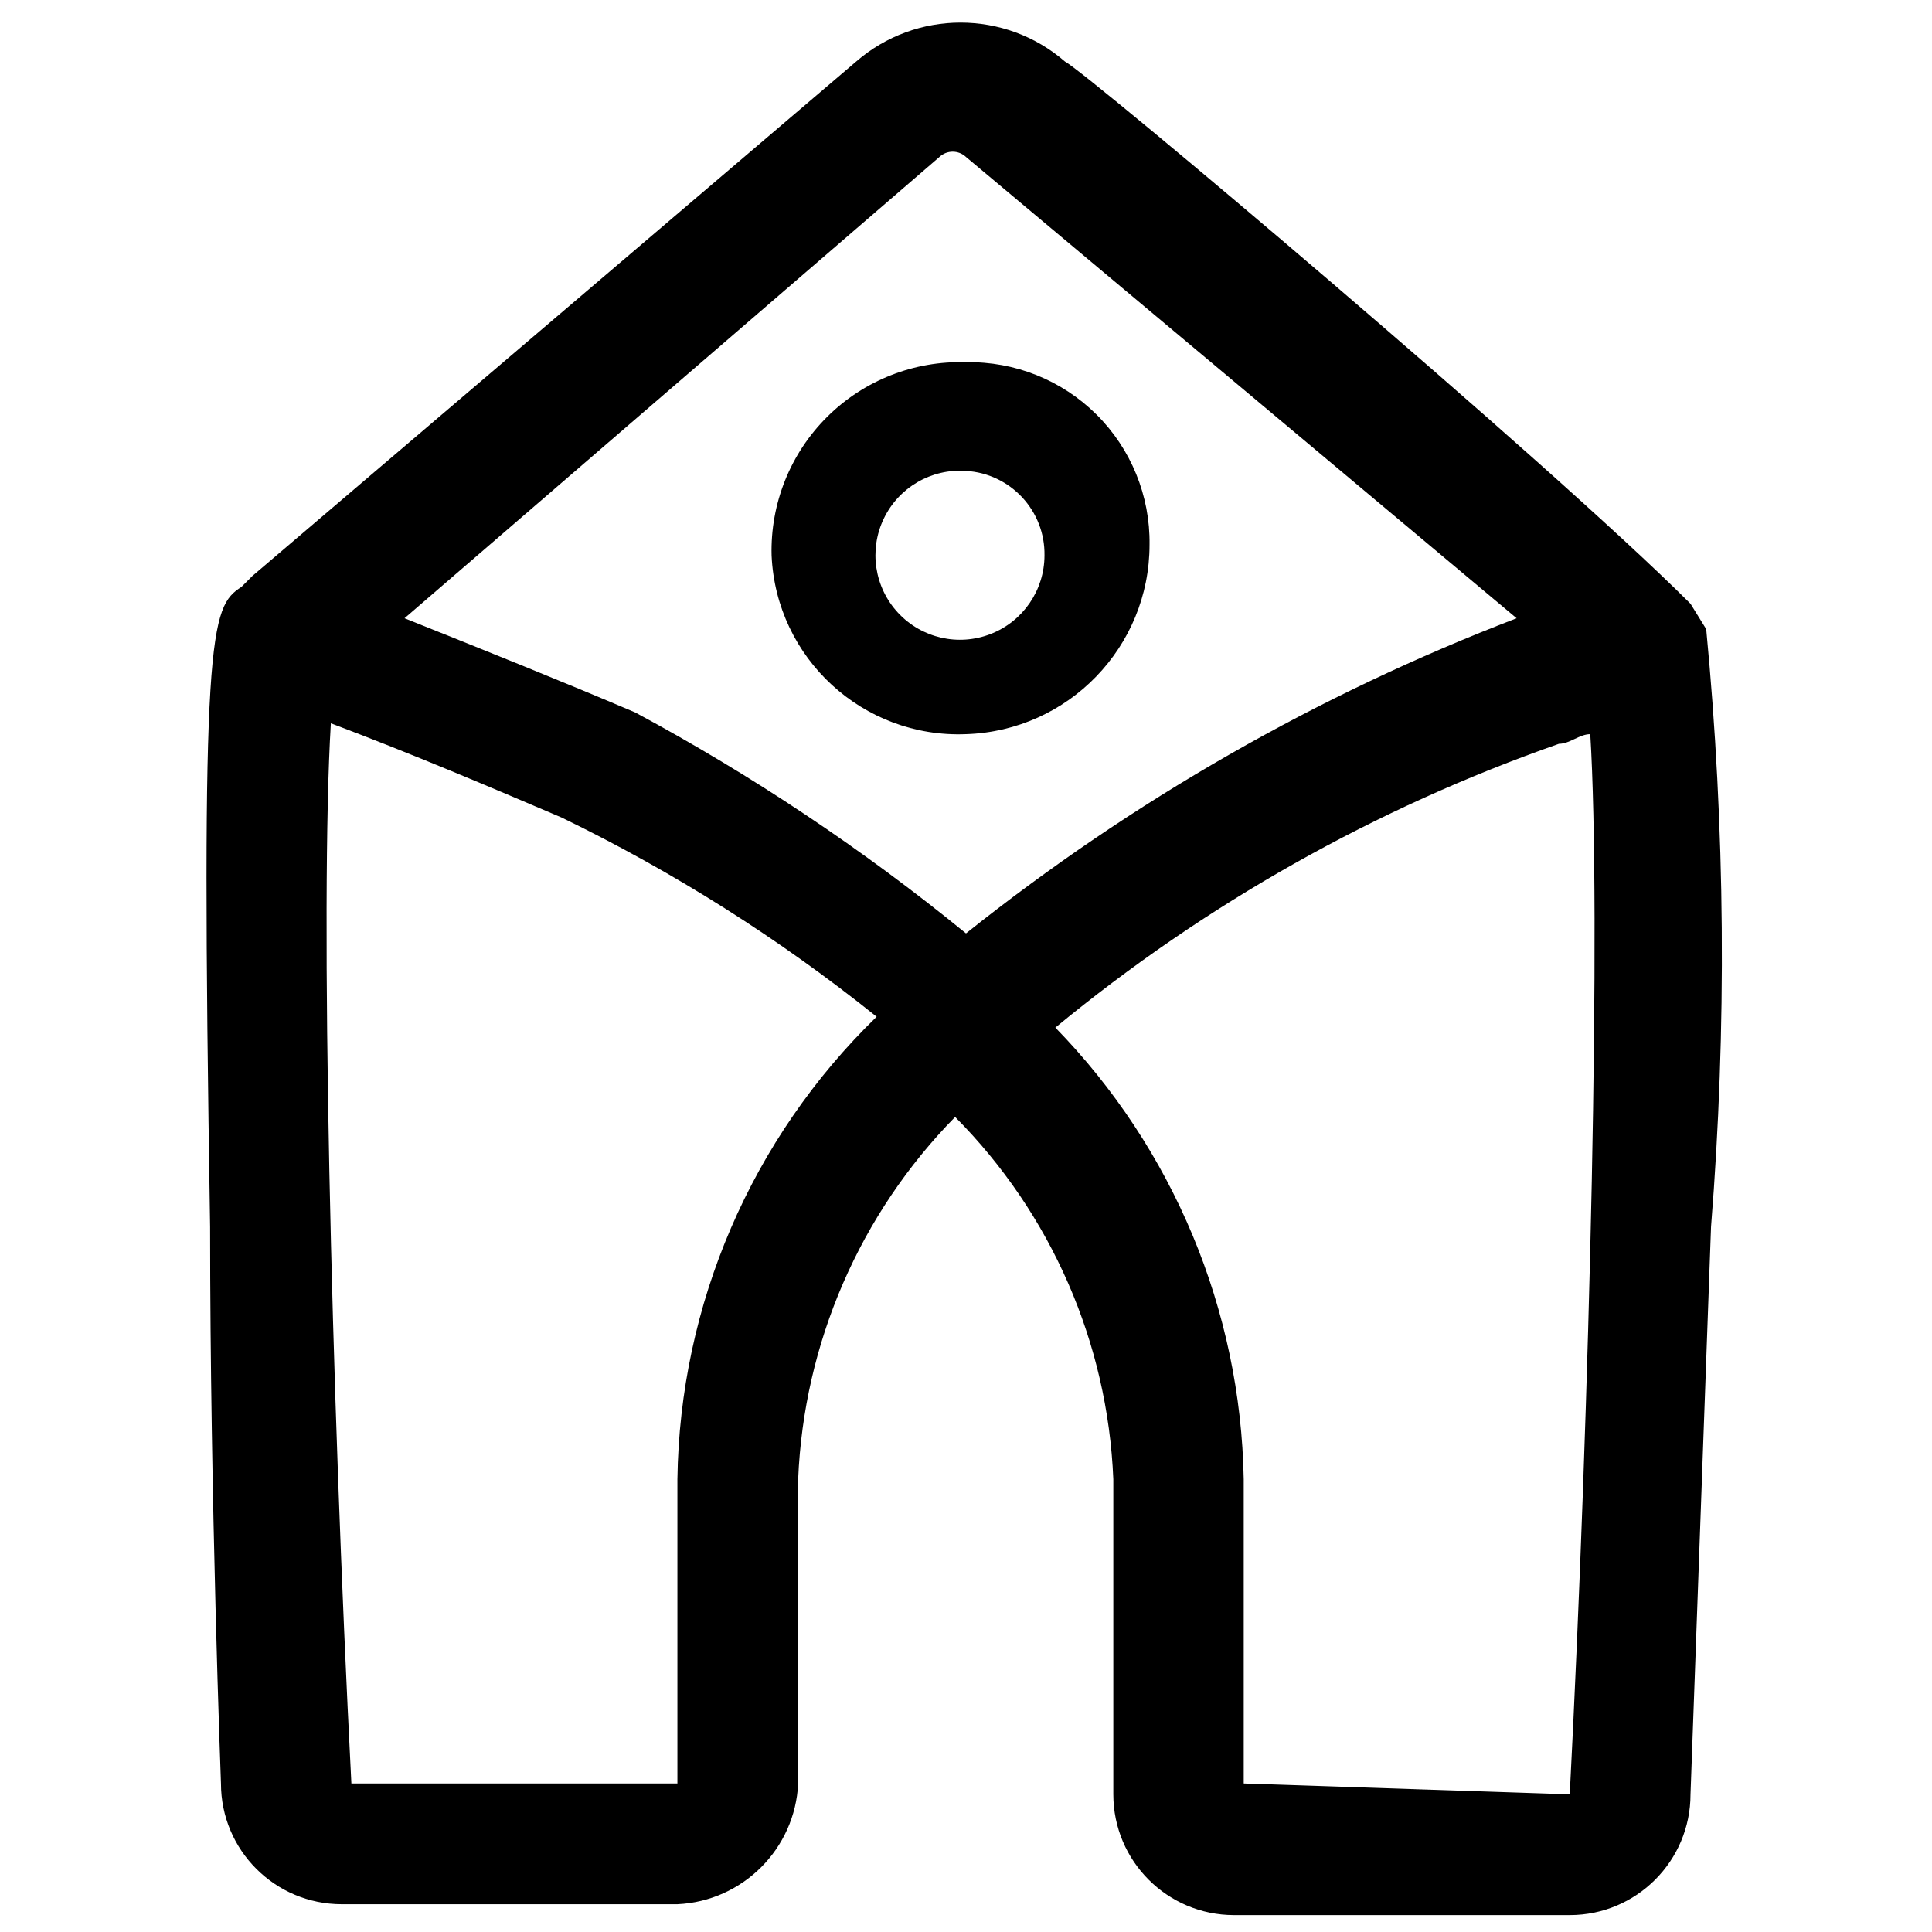
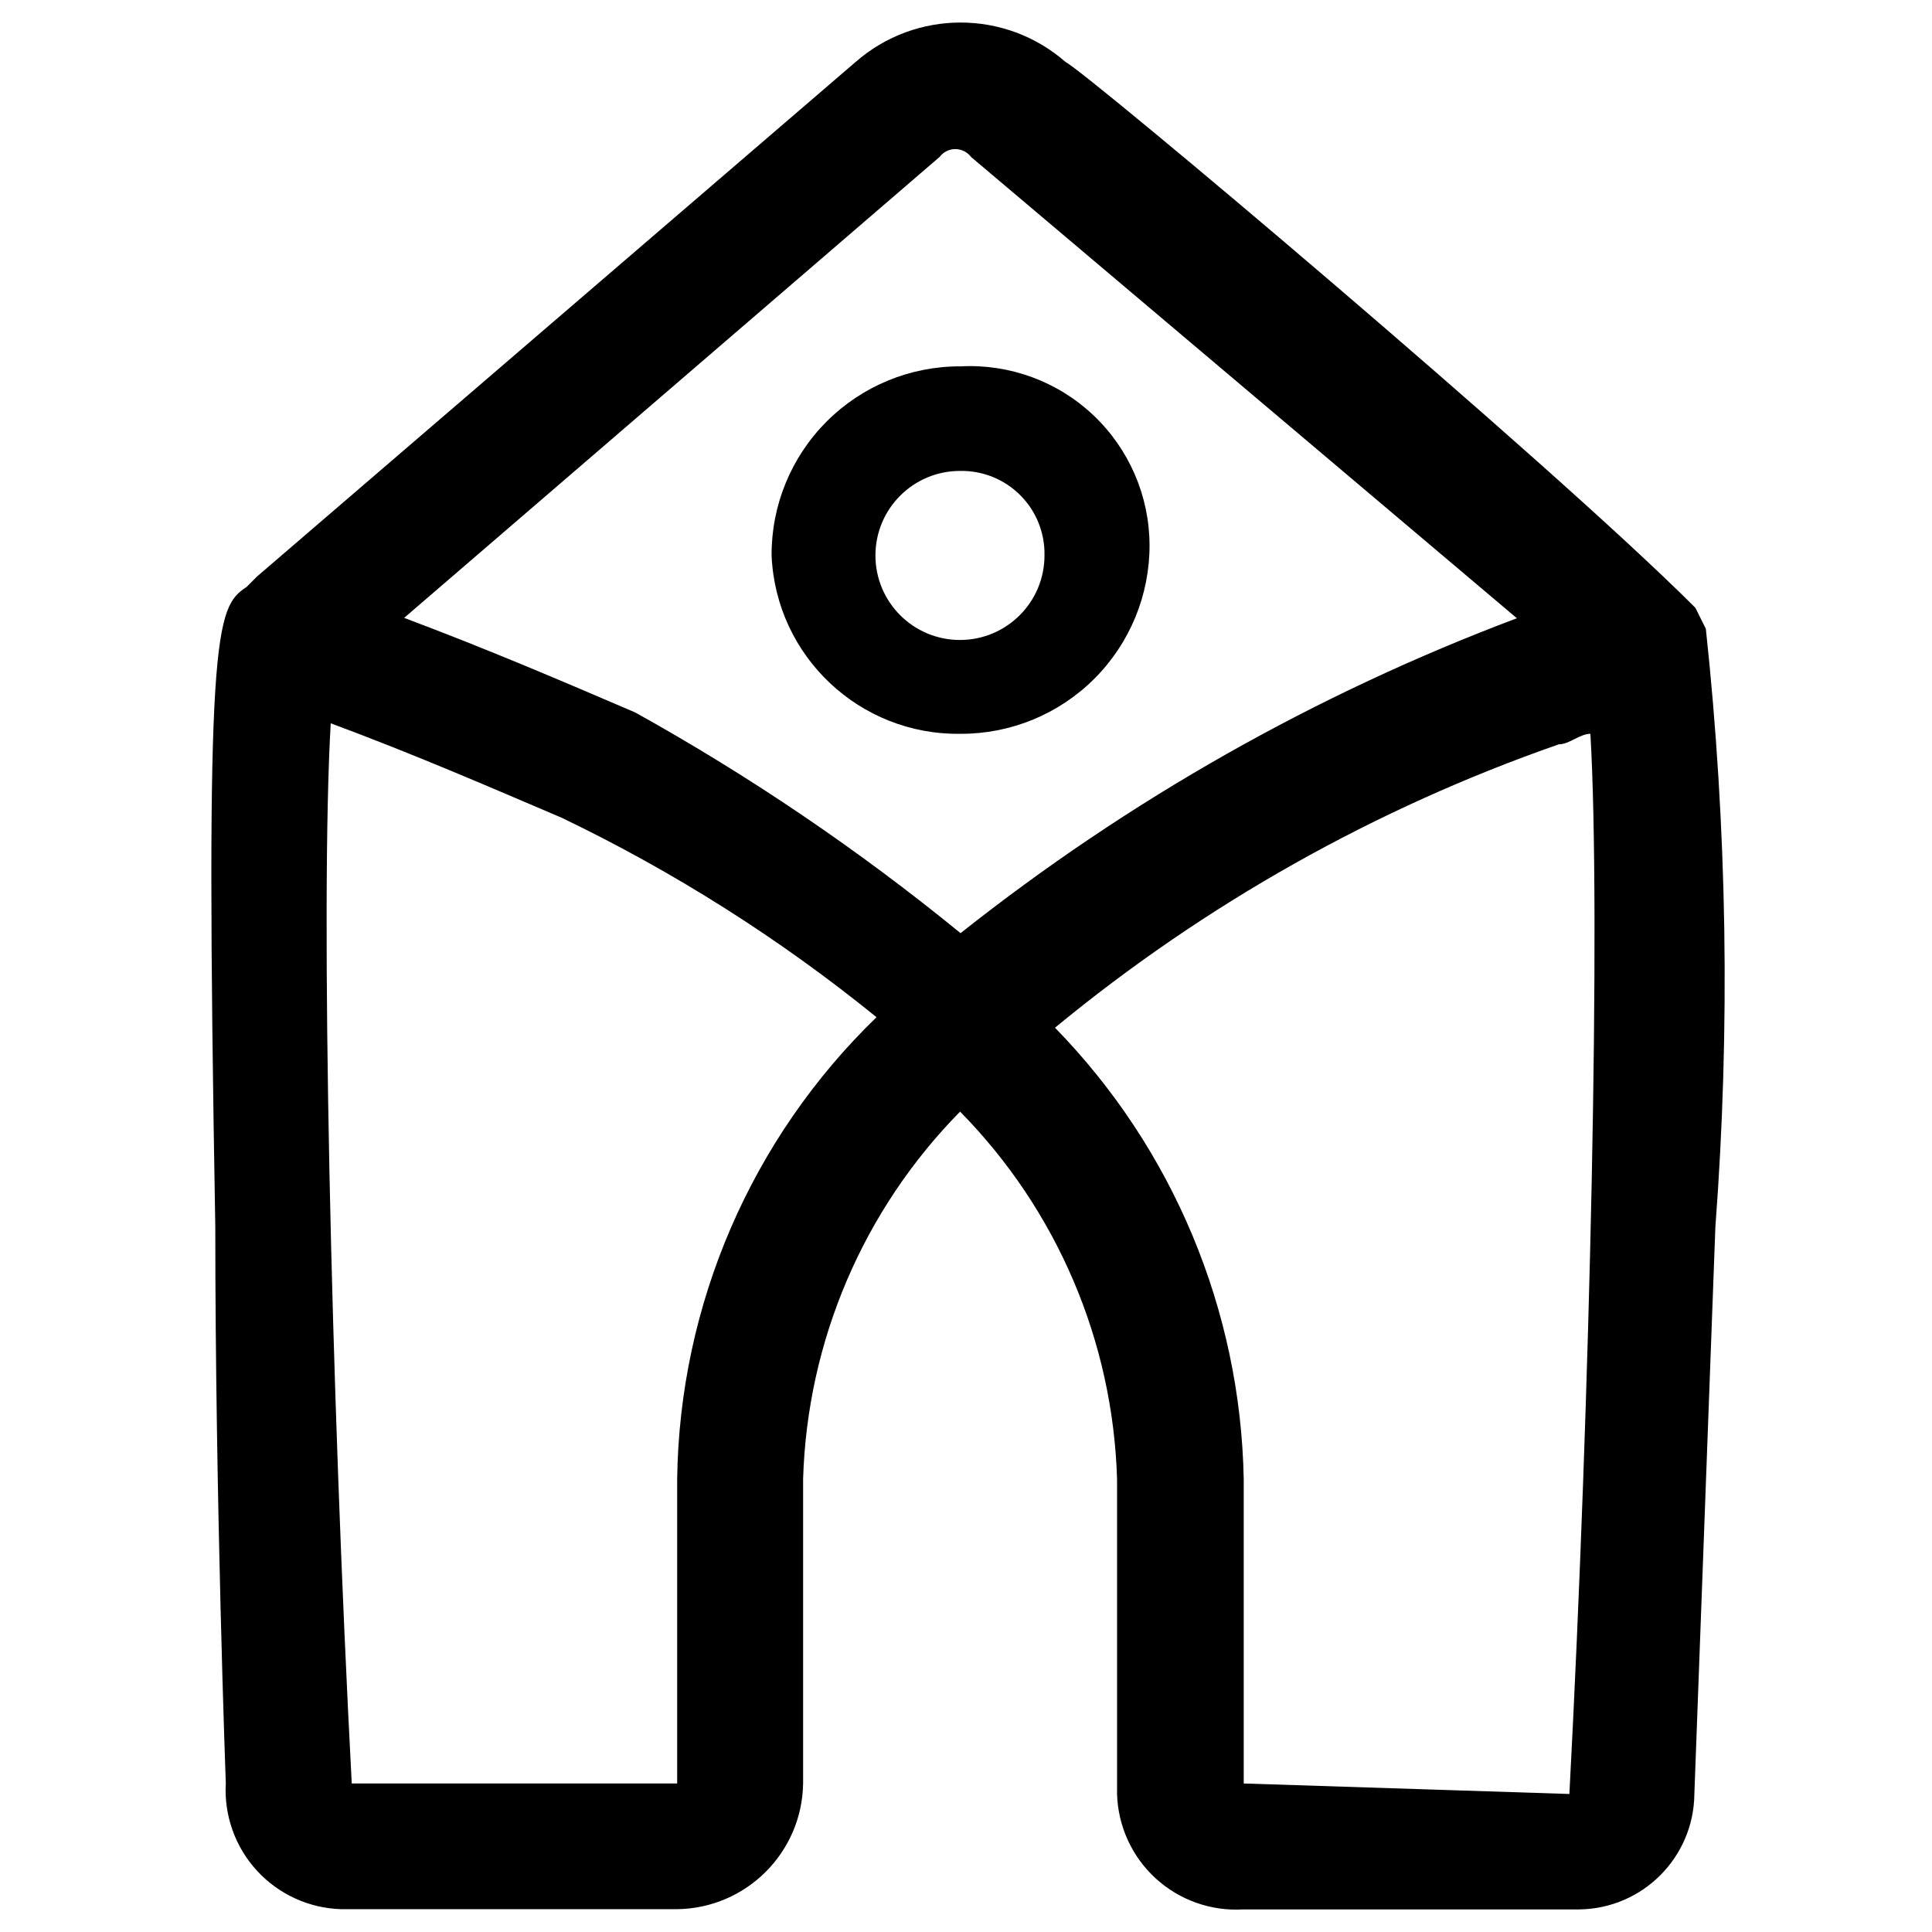
<svg xmlns="http://www.w3.org/2000/svg" viewBox="0 0 16 16">
  <g id="Layer_1" data-name="Layer 1">
-     <path d="M14.13,5.21,14,5C12.82,3.82,9,.6,8.82.51a1.32,1.32,0,0,0-1.73,0l-5,4.26L2,4.86c-.26.17-.34.35-.26,5.3,0,2.26.09,4.61.09,4.61a1,1,0,0,0,1,1H5.61a1.05,1.05,0,0,0,1-1V12.25a4.55,4.55,0,0,1,1.3-3,4.52,4.52,0,0,1,1.31,3v2.61a1,1,0,0,0,1,1h2.78a1,1,0,0,0,1-1l.17-4.7A28.2,28.2,0,0,0,14.13,5.21Zm-1.57-.09A17.19,17.19,0,0,0,8,7.73,17.24,17.24,0,0,0,5.26,5.9C4.65,5.64,4,5.38,3.35,5.12L7.78,1.3A.16.16,0,0,1,8,1.3ZM10.3,14.77V12.25A5.5,5.5,0,0,0,8.74,8.51a13.64,13.64,0,0,1,4.17-2.35c.09,0,.17-.08.26-.08.09,1.47,0,5.47-.17,8.78ZM5.61,12.25v2.52H2.91c-.17-3.3-.26-7.3-.17-8.78.69.26,1.3.52,1.91.78A13.77,13.77,0,0,1,7.26,8.42,5.44,5.44,0,0,0,5.61,12.25Z" />
-     <path d="M6.39,4.6A1.55,1.55,0,0,0,8,6.08,1.57,1.57,0,0,0,9.52,4.51,1.49,1.49,0,0,0,8,3,1.56,1.56,0,0,0,6.39,4.6Zm2.26,0A.7.7,0,1,1,8,3.9.69.69,0,0,1,8.65,4.6Z" />
+     <path d="M14.127,5.207l-.087-.174C12.823,3.816,9,.6,8.824.513a1.32,1.32,0,0,0-1.738,0L2.13,4.773l-.087.087c-.26.173-.347.347-.26,5.3,0,2.261.087,4.608.087,4.608a.986.986,0,0,0,.956,1.043H5.608A1.057,1.057,0,0,0,6.651,14.77V12.249a4.528,4.528,0,0,1,1.3-3.043,4.528,4.528,0,0,1,1.3,3.043v2.608a.986.986,0,0,0,1.043.956h2.782a.965.965,0,0,0,.956-.956l.174-4.695A27.2,27.2,0,0,0,14.127,5.207ZM12.562,5.12A17.117,17.117,0,0,0,7.955,7.728,18.346,18.346,0,0,0,5.26,5.9c-.609-.261-1.217-.522-1.913-.783L7.781,1.3a.163.163,0,0,1,.261,0ZM10.3,14.77V12.249A5.5,5.5,0,0,0,8.737,8.511,13.6,13.6,0,0,1,12.91,6.164c.087,0,.174-.087.261-.087.087,1.477,0,5.476-.174,8.78ZM5.608,12.249V14.77H2.913c-.174-3.3-.261-7.3-.174-8.78.7.26,1.3.521,1.912.782A13.245,13.245,0,0,1,7.259,8.424,5.423,5.423,0,0,0,5.608,12.249Z" />
+     <path d="M6.39,4.6A1.543,1.543,0,0,0,7.955,6.077,1.559,1.559,0,0,0,9.52,4.512,1.487,1.487,0,0,0,7.955,3.034,1.558,1.558,0,0,0,6.39,4.6Zm2.26,0a.7.7,0,1,1-.7-.7A.686.686,0,0,1,8.65,4.6Z" />
  </g>
</svg>
